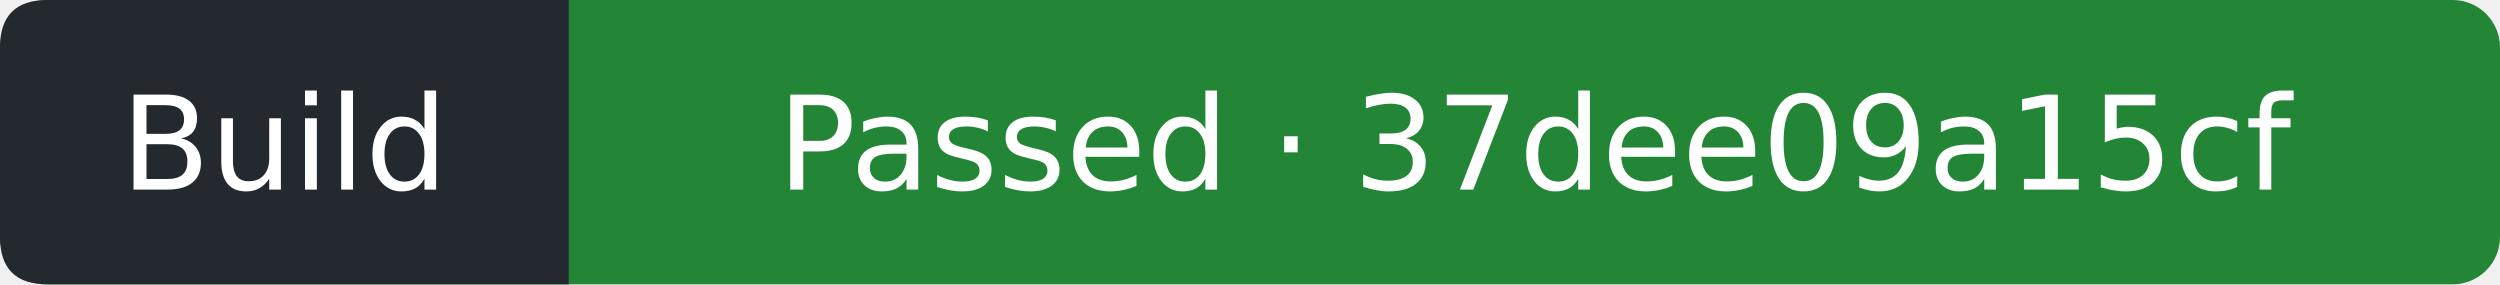
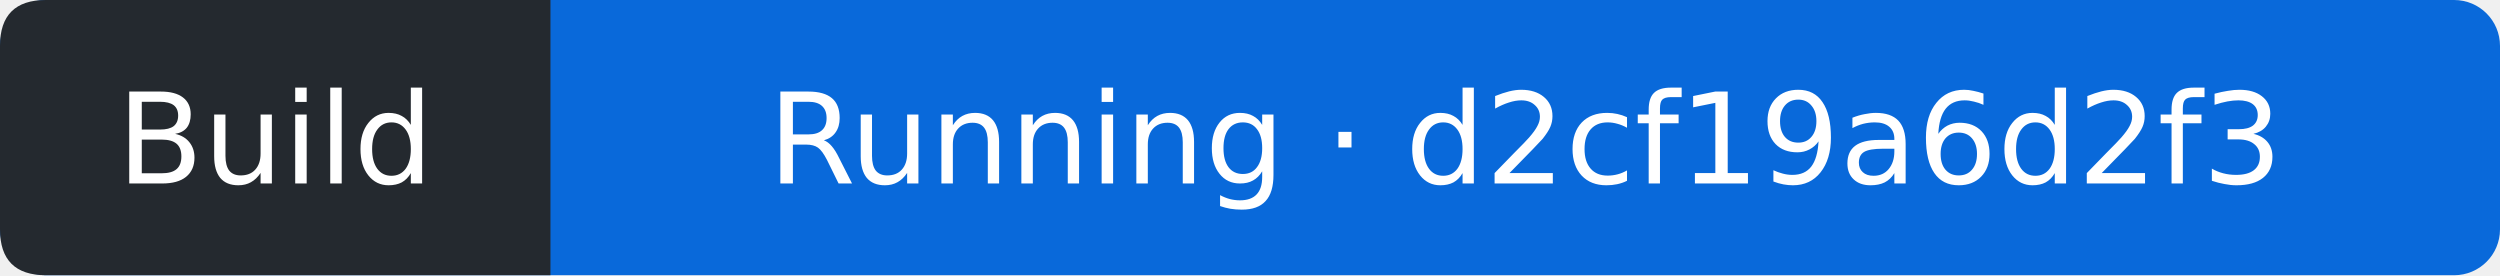
- <svg xmlns="http://www.w3.org/2000/svg" width="211" height="24" viewBox="0 0 211 24" role="img" aria-label="Build: Passed; covered commit 37dee09a15cf9abc745159ebe8b2a99562d28161; observed 2026-11-14T14:49:38Z">
-   <rect width="211" height="24" rx="4" fill="#238636" />
+ <svg xmlns="http://www.w3.org/2000/svg" width="218" height="24" viewBox="0 0 218 24" role="img" aria-label="Build: Running; covered commit d2cf19a6d2f312eedbf73a3d041518f334df8b3f; observed 2026-11-14T15:52:17Z">
+   <rect width="218" height="24" rx="4" fill="#0969da" />
  <path d="M4 0H48V24H4Q0 24 0 20V4Q0 0 4 0" fill="#24292f" />
  <g fill="#fff" text-anchor="middle" font-family="Verdana,DejaVu Sans,sans-serif" font-size="11">
    <text x="24" y="16">Build</text>
-     <text x="129.5" y="16">Passed · 37dee09a15cf</text>
+     <text x="133" y="16">Running · d2cf19a6d2f3</text>
  </g>
</svg>
